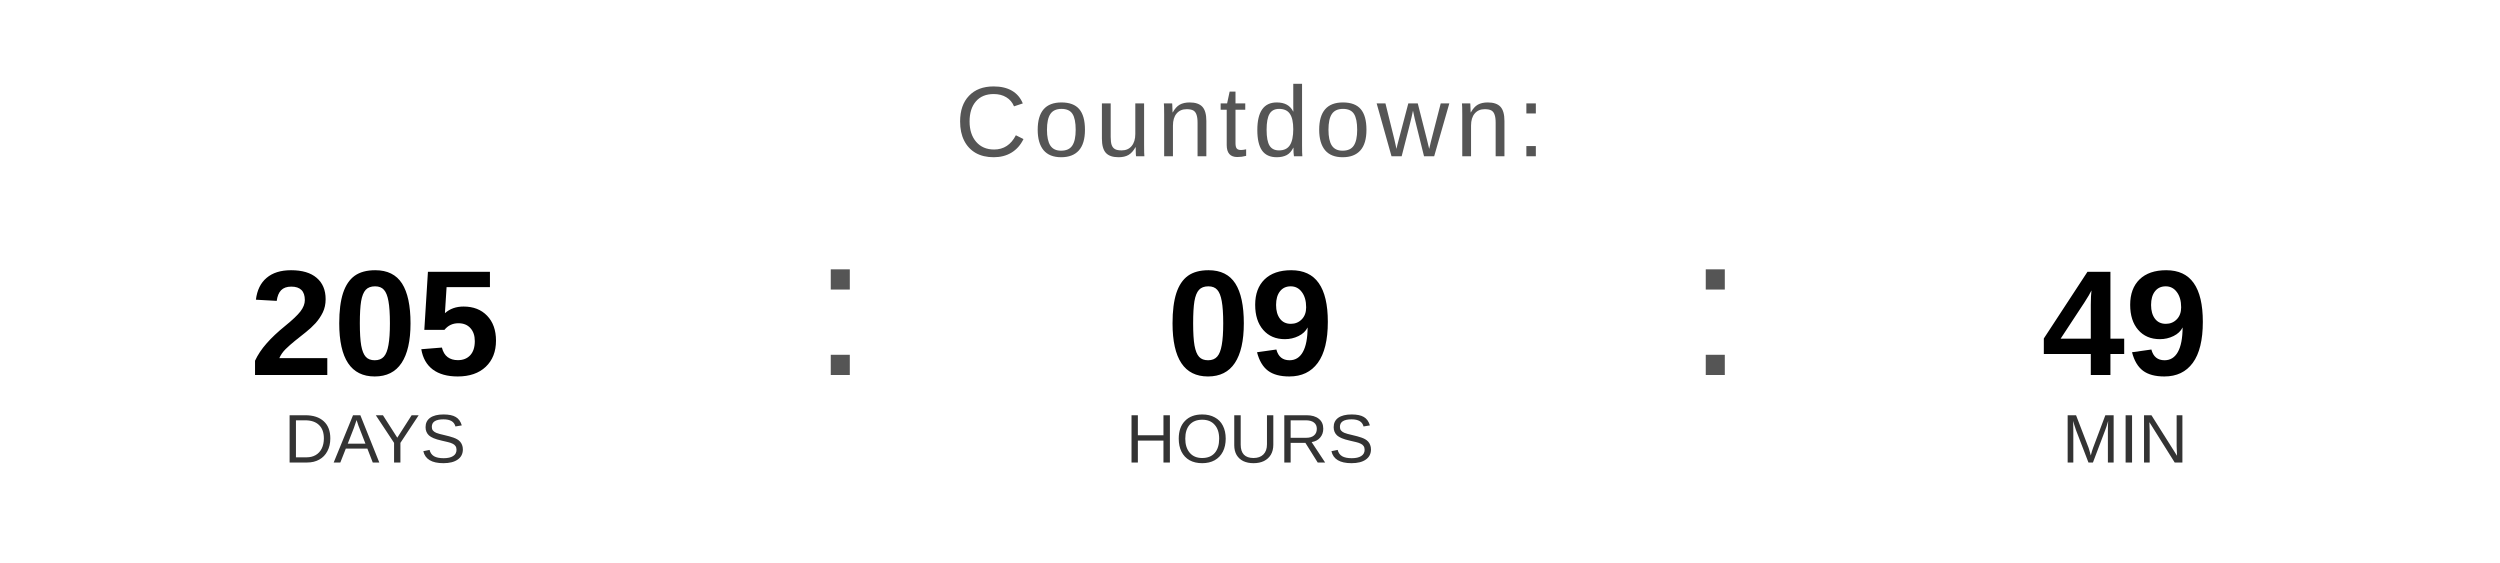
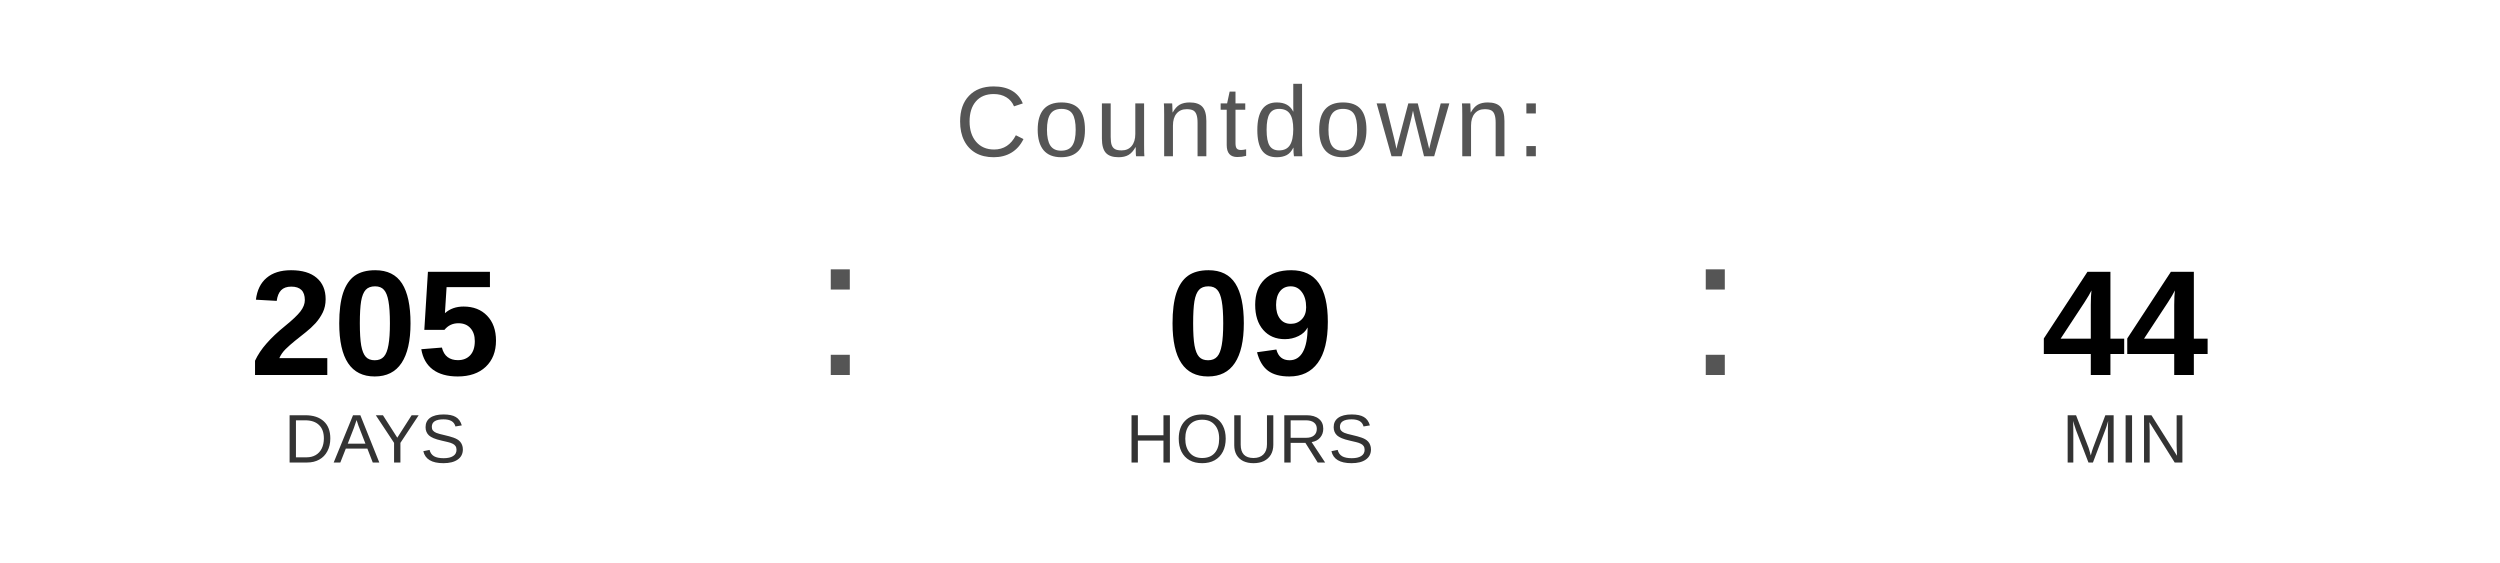
<svg xmlns="http://www.w3.org/2000/svg" width="400" height="90" viewBox="0 0 400 90">
  <text x="200" y="25" font-family="Arial, Helvetica, sans-serif" font-size="16" fill="#555555" text-anchor="middle" letter-spacing="1">
    Countdown:
  </text>
  <text x="60" y="60" font-family="Arial, Helvetica, sans-serif" font-size="24" font-weight="bold" fill="#000000" text-anchor="middle">205</text>
  <text x="60" y="74" font-family="Arial, Helvetica, sans-serif" font-size="11" fill="#333333" text-anchor="middle">DAYS</text>
  <text x="130" y="60" font-family="Arial, sans-serif" font-size="32" fill="#555555">:</text>
  <text x="200" y="60" font-family="Arial, Helvetica, sans-serif" font-size="24" font-weight="bold" fill="#000000" text-anchor="middle">09</text>
  <text x="200" y="74" font-family="Arial, Helvetica, sans-serif" font-size="11" fill="#333333" text-anchor="middle">HOURS</text>
  <text x="270" y="60" font-family="Arial, sans-serif" font-size="32" fill="#555555">:</text>
-   <text x="340" y="60" font-family="Arial, Helvetica, sans-serif" font-size="24" font-weight="bold" fill="#000000" text-anchor="middle">49</text>
+   <text x="340" y="60" font-family="Arial, Helvetica, sans-serif" font-size="24" font-weight="bold" fill="#000000" text-anchor="middle">44</text>
  <text x="340" y="74" font-family="Arial, Helvetica, sans-serif" font-size="11" fill="#333333" text-anchor="middle">MIN</text>
</svg>
